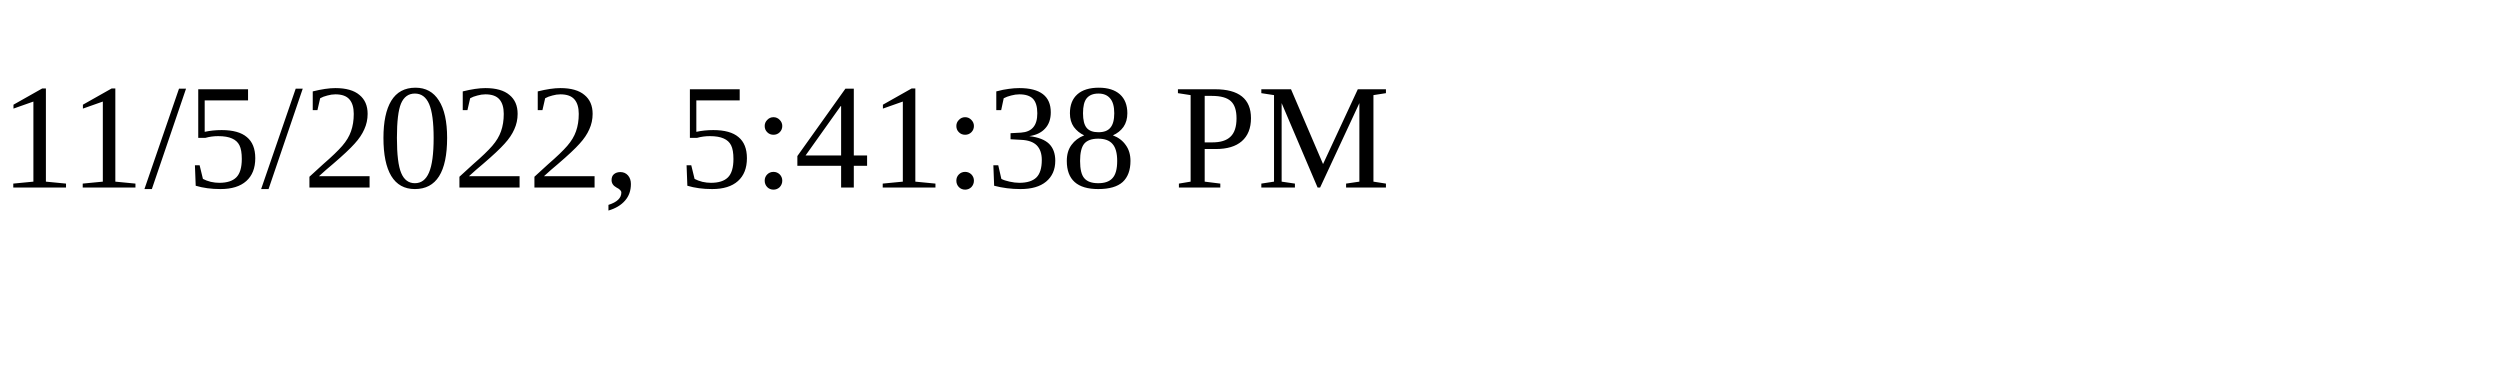
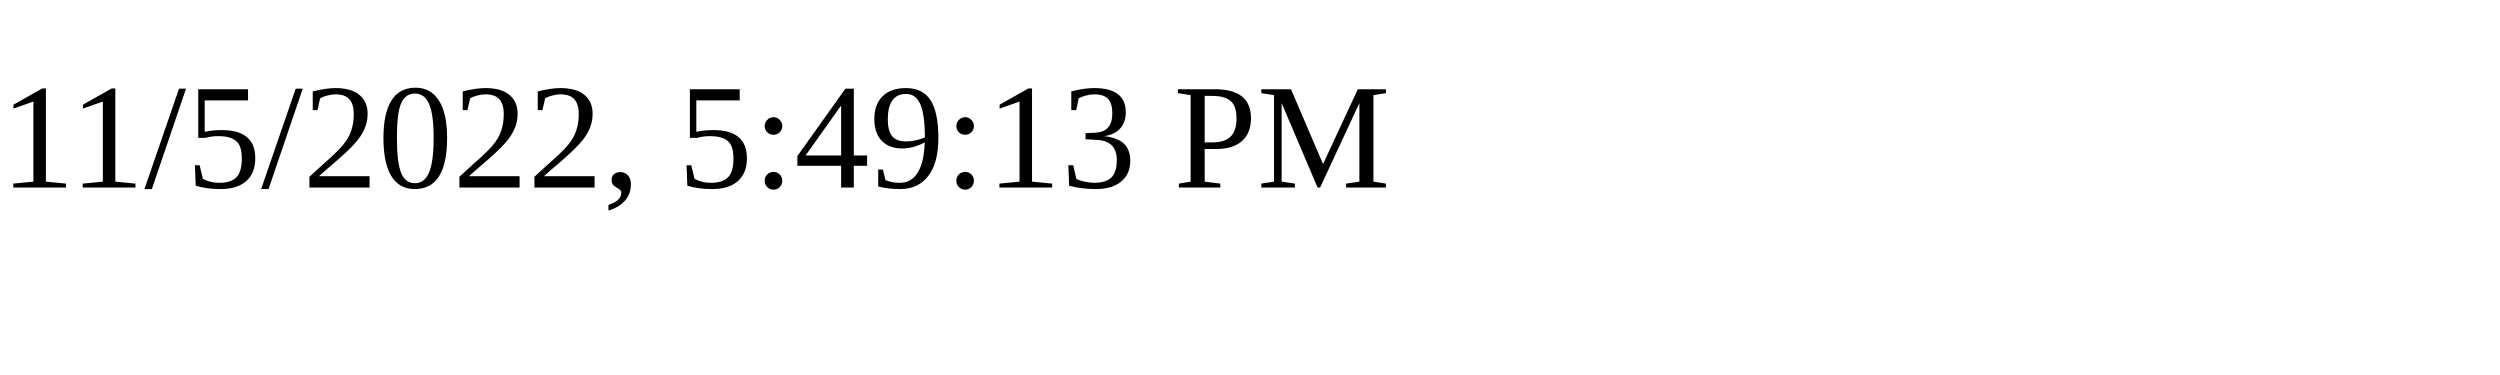
<svg xmlns="http://www.w3.org/2000/svg" height="30" width="200">
-   <text x="0" y="15">11/5/2022, 5:41:38 PM</text>
+   <text x="0" y="15">11/5/2022, 5:49:13 PM</text>
</svg>
